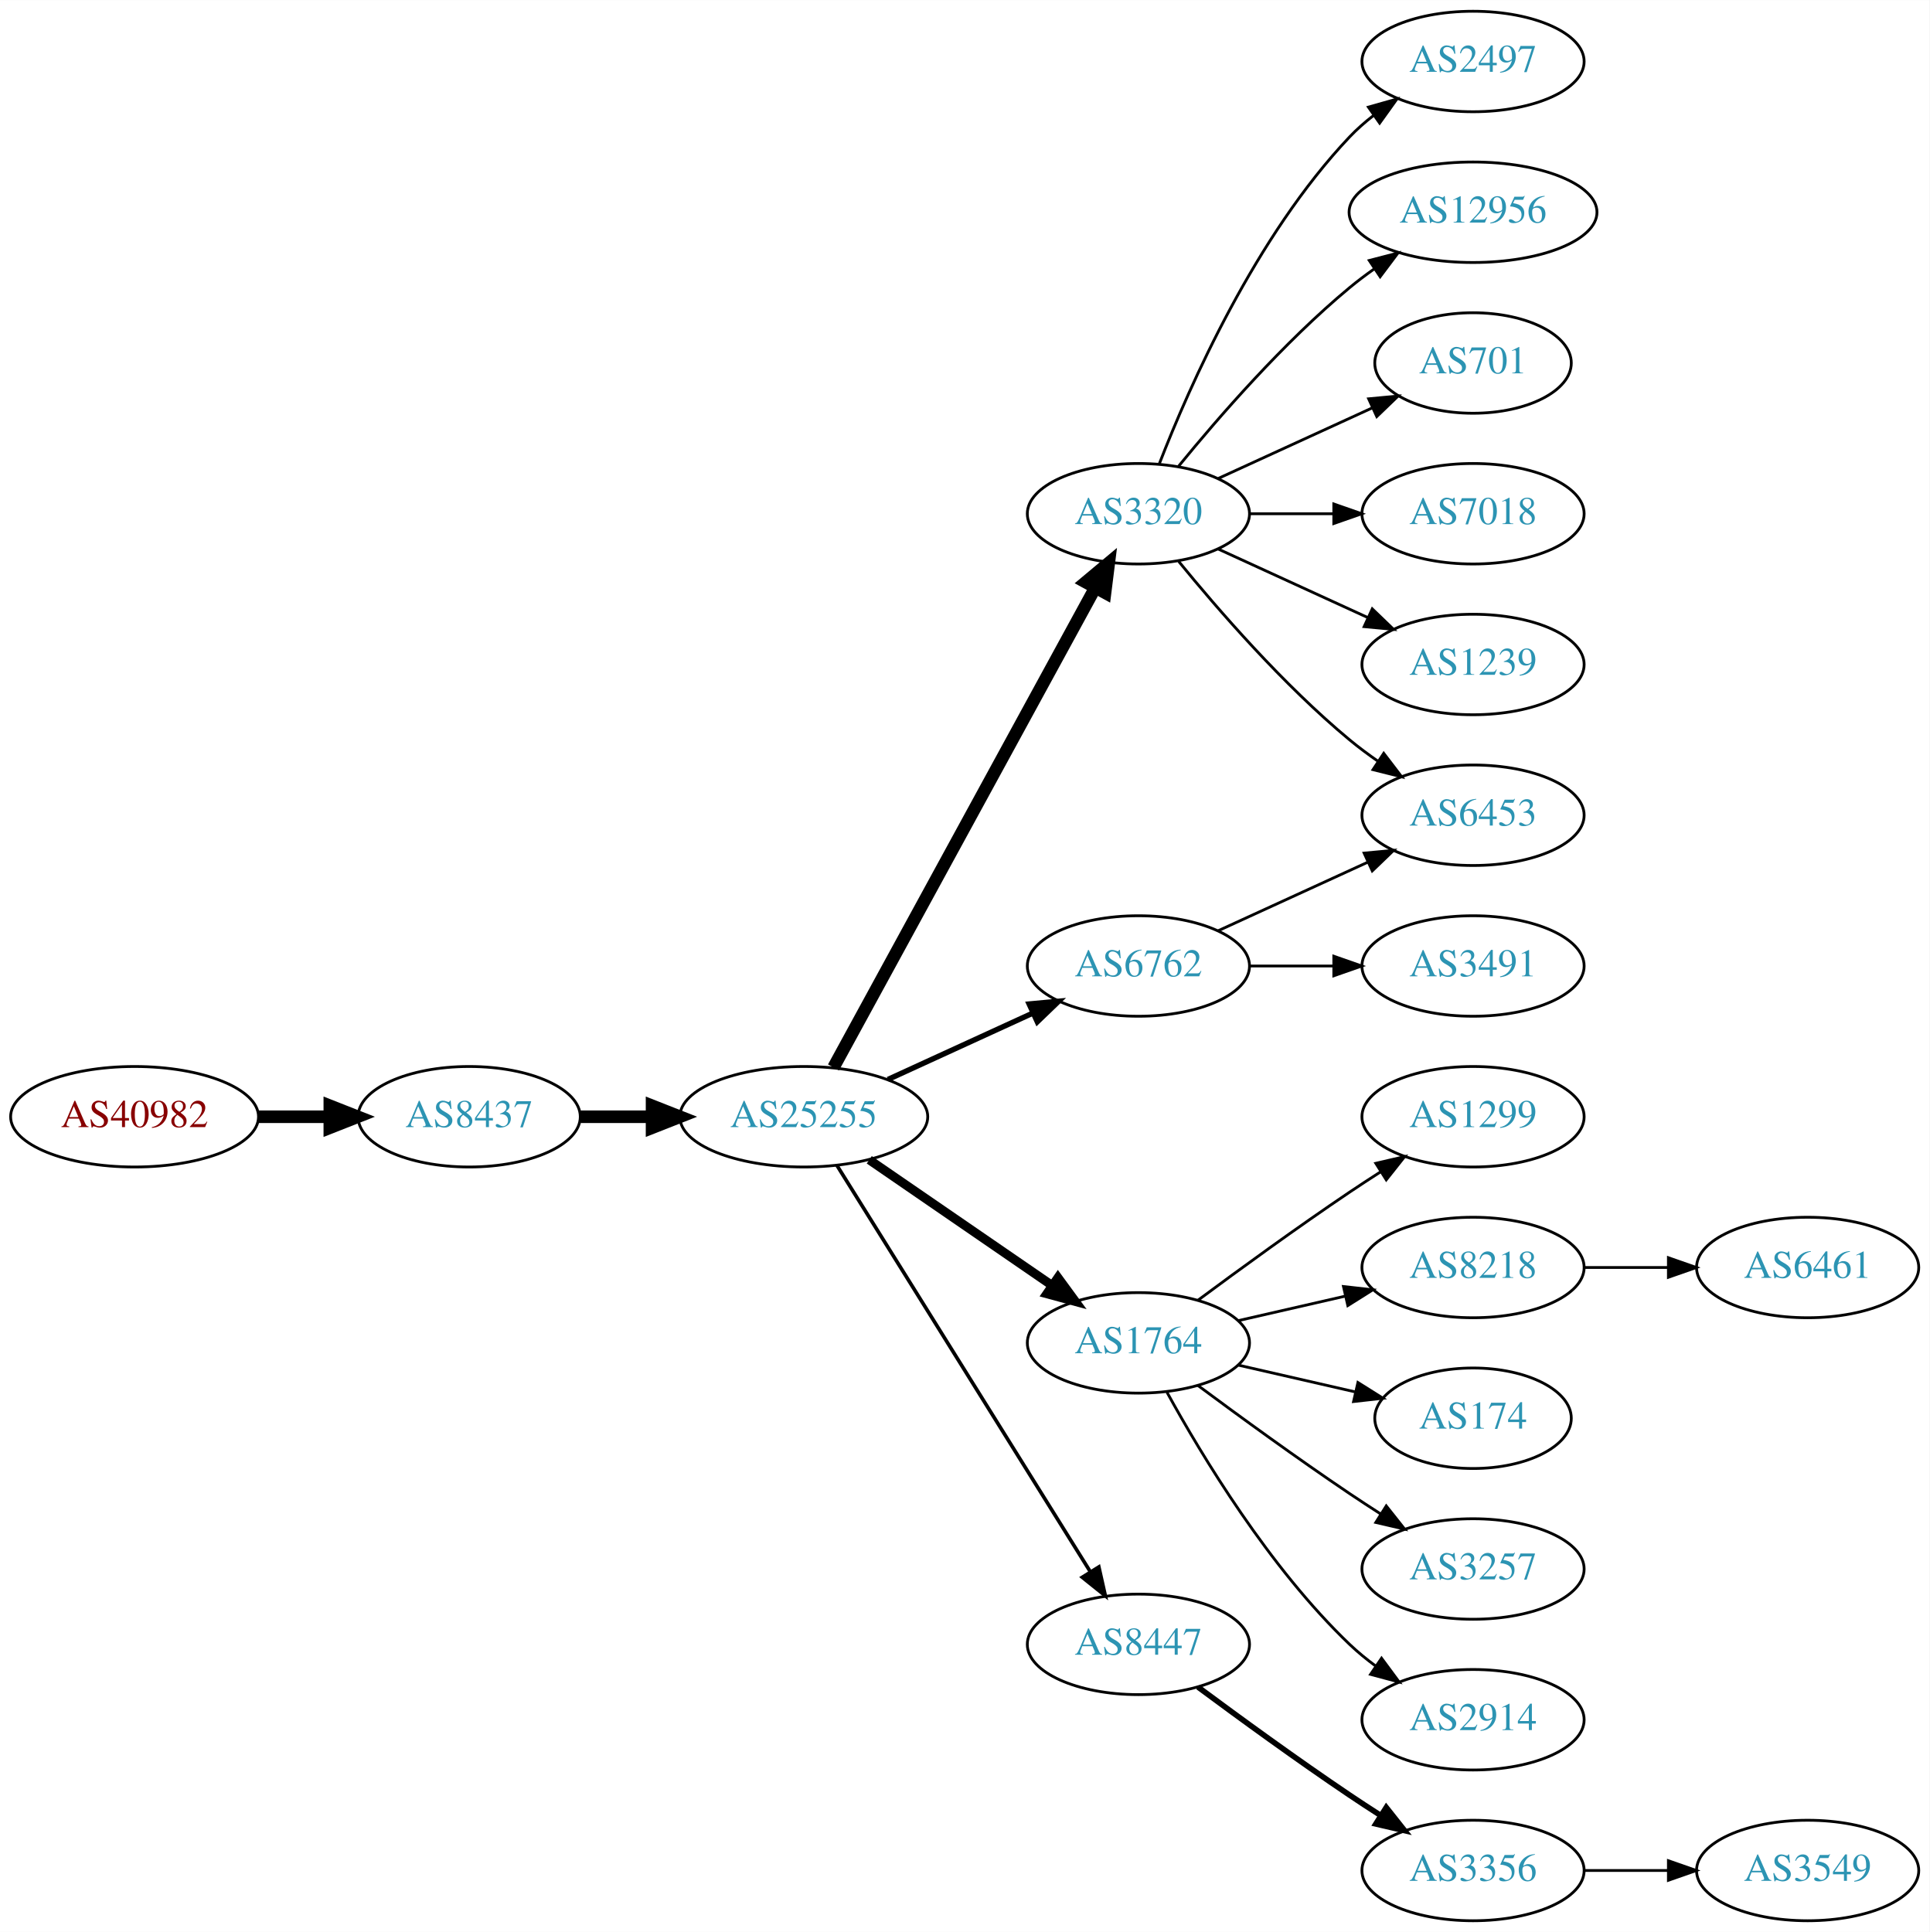
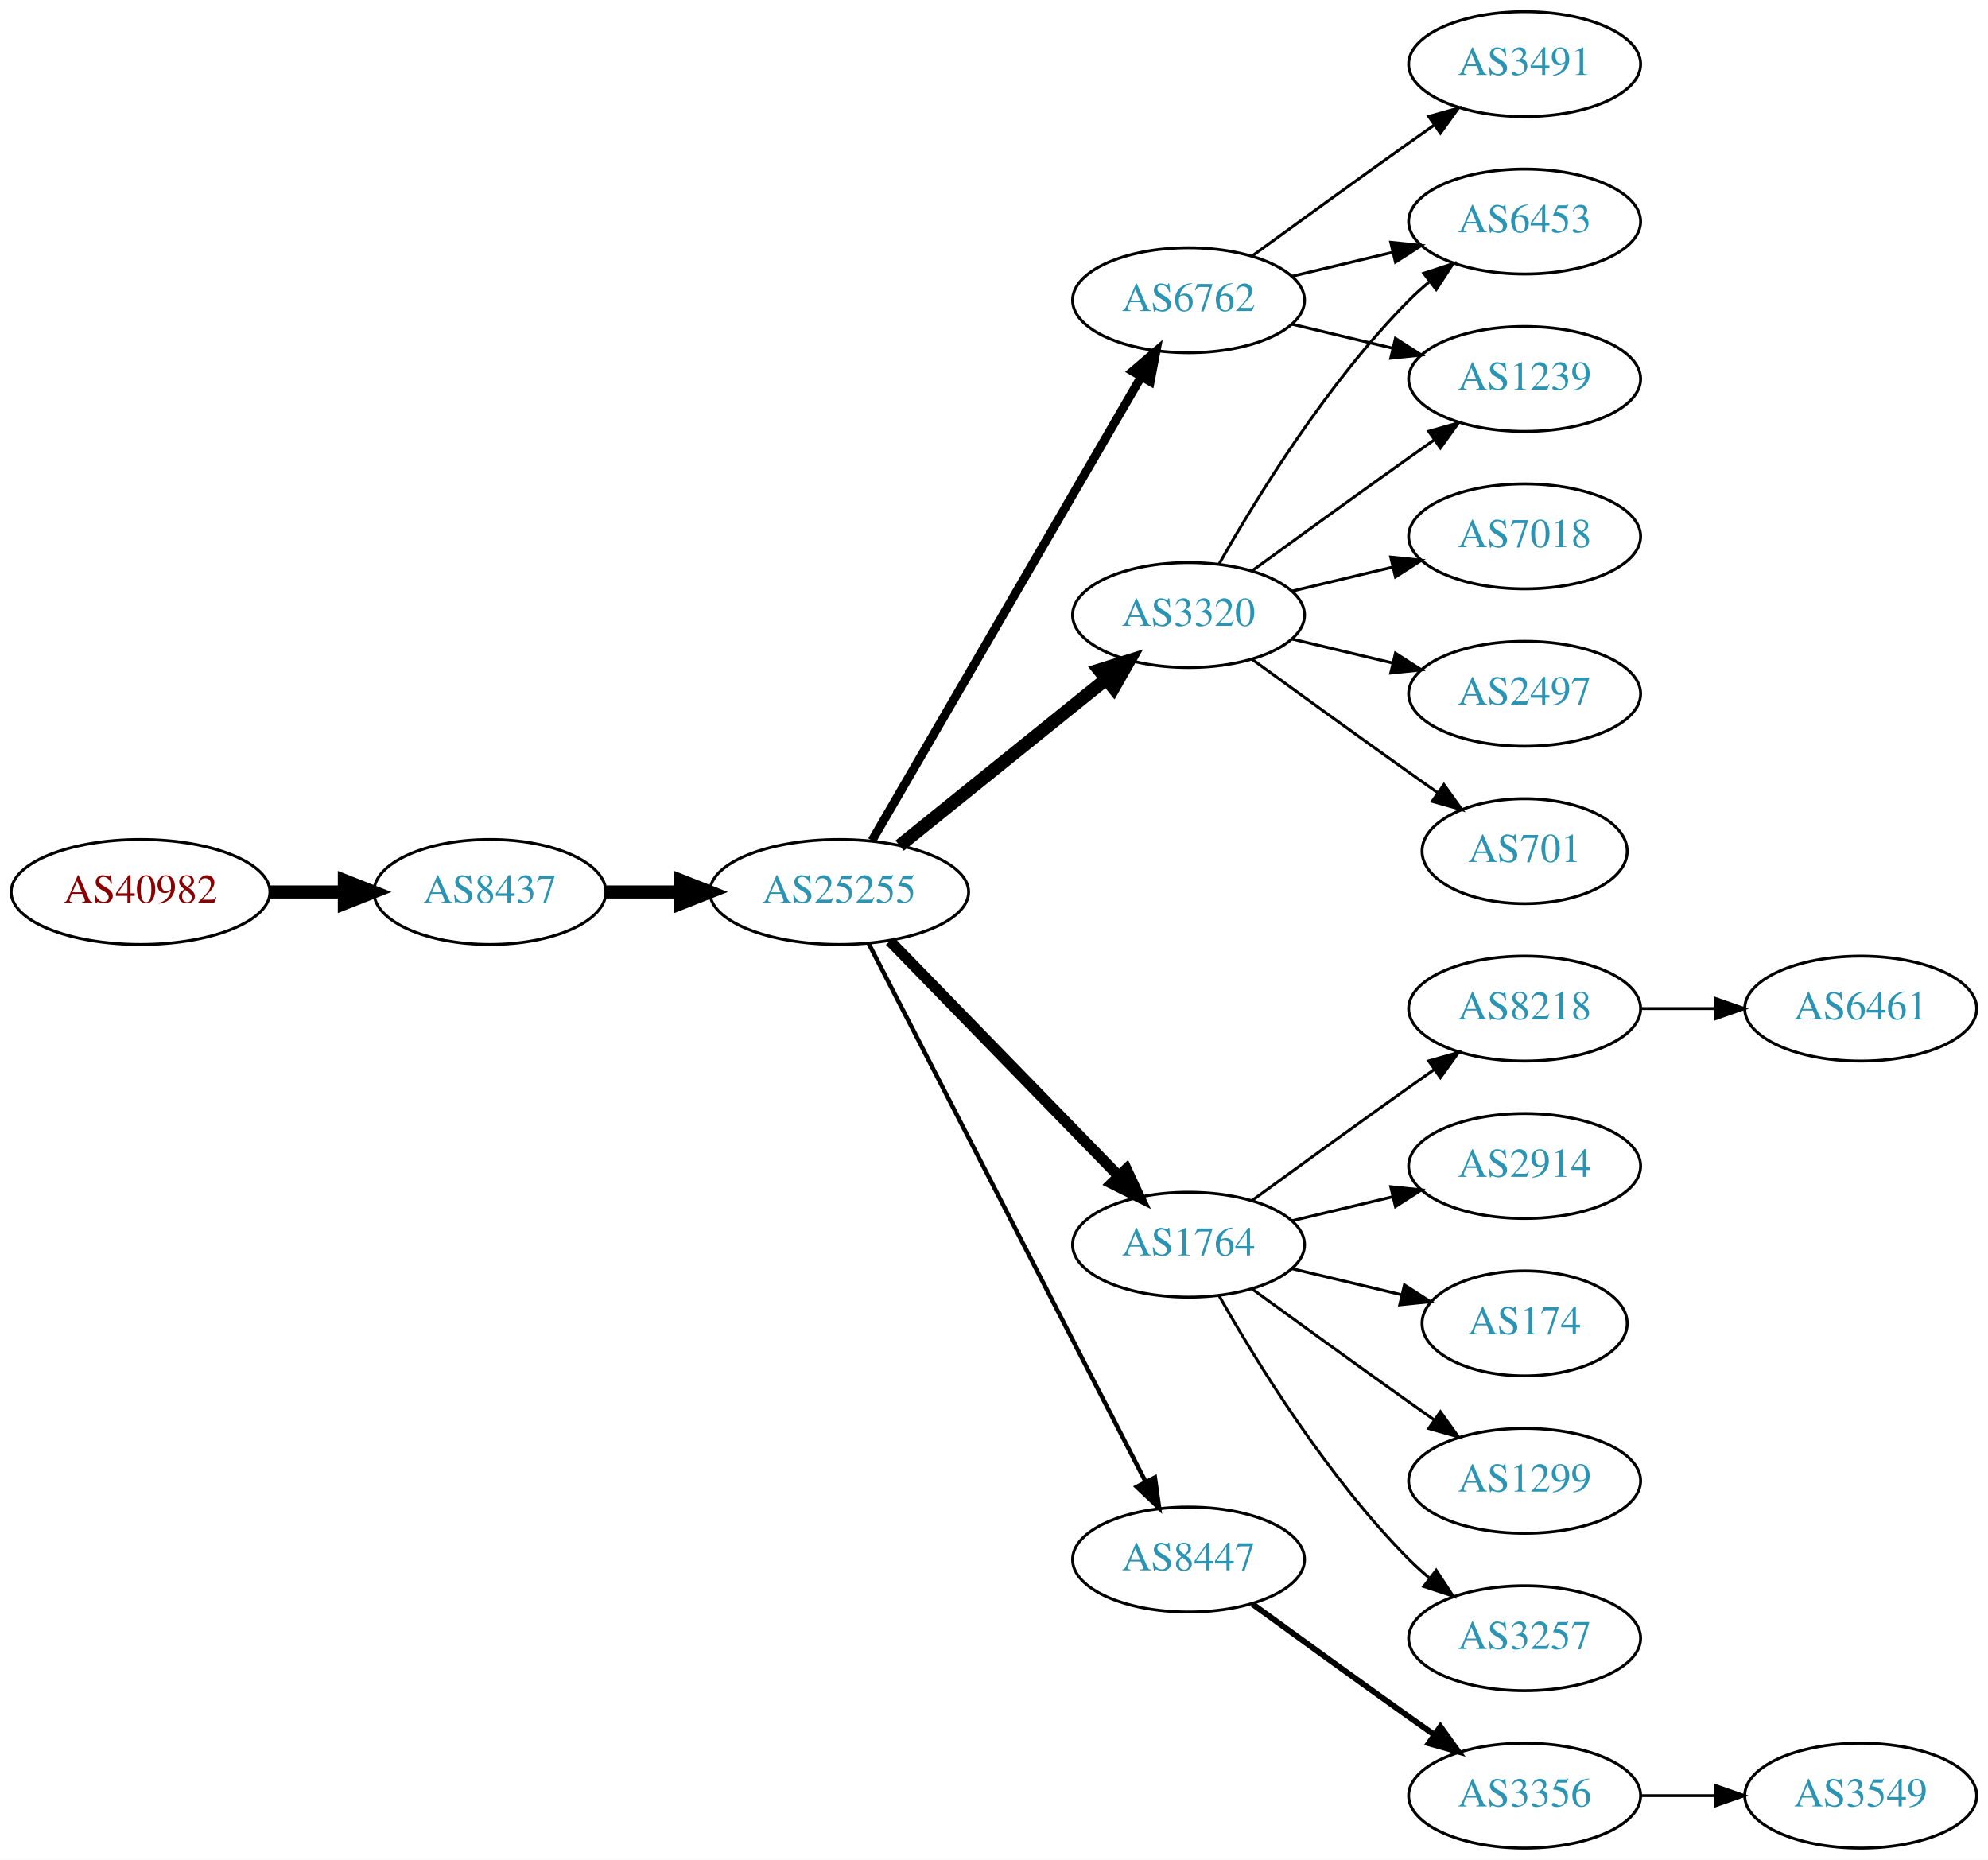
- <svg xmlns="http://www.w3.org/2000/svg" xmlns:xlink="http://www.w3.org/1999/xlink" width="691pt" height="692pt" viewBox="0.00 0.00 691.06 692.00">
-   <g id="graph0" class="graph" transform="scale(1 1) rotate(0) translate(4 688)">
-     <polygon fill="white" stroke="none" points="-4,4 -4,-688 687.055,-688 687.055,4 -4,4" />
+ <svg xmlns="http://www.w3.org/2000/svg" xmlns:xlink="http://www.w3.org/1999/xlink" width="682pt" height="638pt" viewBox="0.00 0.00 681.96 638.00">
+   <g id="graph0" class="graph" transform="scale(1 1) rotate(0) translate(4 634)">
+     <polygon fill="white" stroke="none" points="-4,4 -4,-634 677.956,-634 677.956,4 -4,4" />
    <g id="node1" class="node">
      <g id="a_node1">
        <a xlink:href="/asn/40982" xlink:title="AS40982 ~ Mediengruppe &quot;Oesterreich&quot; GmbH [AT]">
-           <ellipse fill="#ffffff" stroke="black" cx="44.196" cy="-288" rx="44.393" ry="18" />
-           <text text-anchor="middle" x="44.196" y="-284.3" font-family="Times,serif" font-size="14.00" fill="#880000">AS40982</text>
+           <ellipse fill="#ffffff" stroke="black" cx="44.196" cy="-328" rx="44.393" ry="18" />
+           <text text-anchor="middle" x="44.196" y="-324.3" font-family="Times,serif" font-size="14.00" fill="#880000">AS40982</text>
        </a>
      </g>
    </g>
    <g id="node2" class="node">
      <g id="a_node2">
        <a xlink:href="/asn/8437" xlink:title="AS8437 ~ Hutchison Drei Austria GmbH [AT]">
-           <ellipse fill="#ffffff" stroke="black" cx="164.039" cy="-288" rx="39.794" ry="18" />
-           <text text-anchor="middle" x="164.039" y="-284.3" font-family="Times,serif" font-size="14.00" fill="#2c94b3">AS8437</text>
+           <ellipse fill="#ffffff" stroke="black" cx="164.039" cy="-328" rx="39.794" ry="18" />
+           <text text-anchor="middle" x="164.039" y="-324.3" font-family="Times,serif" font-size="14.00" fill="#2c94b3">AS8437</text>
        </a>
      </g>
    </g>
    <g id="edge1" class="edge">
-       <path fill="none" stroke="black" stroke-width="4.5" d="M88.407,-288C96.72,-288 105.482,-288 113.965,-288" />
-       <polygon fill="black" stroke="black" stroke-width="4.5" points="114.123,-291.938 124.123,-288 114.123,-284.063 114.123,-291.938" />
+       <path fill="none" stroke="black" stroke-width="4.5" d="M88.407,-328C96.72,-328 105.482,-328 113.965,-328" />
+       <polygon fill="black" stroke="black" stroke-width="4.5" points="114.123,-331.938 124.123,-328 114.123,-324.063 114.123,-331.938" />
    </g>
    <g id="node3" class="node">
      <g id="a_node3">
        <a xlink:href="/asn/25255" xlink:title="AS25255 ~ ==&gt; TELE2 AUSTRIA &lt;== [AT]">
-           <ellipse fill="#ffffff" stroke="black" cx="283.881" cy="-288" rx="44.393" ry="18" />
-           <text text-anchor="middle" x="283.881" y="-284.3" font-family="Times,serif" font-size="14.00" fill="#2c94b3">AS25255</text>
+           <ellipse fill="#ffffff" stroke="black" cx="283.881" cy="-328" rx="44.393" ry="18" />
+           <text text-anchor="middle" x="283.881" y="-324.3" font-family="Times,serif" font-size="14.00" fill="#2c94b3">AS25255</text>
        </a>
      </g>
    </g>
    <g id="edge2" class="edge">
-       <path fill="none" stroke="black" stroke-width="4.5" d="M203.951,-288C212.054,-288 220.729,-288 229.255,-288" />
-       <polygon fill="black" stroke="black" stroke-width="4.5" points="229.533,-291.938 239.533,-288 229.533,-284.063 229.533,-291.938" />
+       <path fill="none" stroke="black" stroke-width="4.5" d="M203.951,-328C212.054,-328 220.729,-328 229.255,-328" />
+       <polygon fill="black" stroke="black" stroke-width="4.5" points="229.533,-331.938 239.533,-328 229.533,-324.063 229.533,-331.938" />
    </g>
    <g id="node4" class="node">
      <g id="a_node4">
        <a xlink:href="/asn/3320" xlink:title="AS3320 ~ DTAG [DE]">
-           <ellipse fill="#ffffff" stroke="black" cx="403.724" cy="-504" rx="39.794" ry="18" />
-           <text text-anchor="middle" x="403.724" y="-500.3" font-family="Times,serif" font-size="14.00" fill="#2c94b3">AS3320</text>
+           <ellipse fill="#ffffff" stroke="black" cx="403.724" cy="-423" rx="39.794" ry="18" />
+           <text text-anchor="middle" x="403.724" y="-419.3" font-family="Times,serif" font-size="14.00" fill="#2c94b3">AS3320</text>
        </a>
      </g>
    </g>
    <g id="edge3" class="edge">
-       <path fill="none" stroke="black" stroke-width="4.5" d="M294.525,-305.676C315.206,-343.584 363.919,-432.873 388.298,-477.559" />
-       <polygon fill="black" stroke="black" stroke-width="4.5" points="384.866,-479.49 393.112,-486.383 391.779,-475.718 384.866,-479.49" />
+       <path fill="none" stroke="black" stroke-width="4.5" d="M304.605,-343.901C324.01,-359.544 353.796,-383.557 375.461,-401.021" />
+       <polygon fill="black" stroke="black" stroke-width="4.5" points="373.071,-404.153 383.327,-407.363 378.013,-398.022 373.071,-404.153" />
    </g>
    <g id="node5" class="node">
      <g id="a_node5">
-         <a xlink:href="/asn/6762" xlink:title="AS6762 ~ TELECOM ITALIA SPARKLE S.p.A. [IT]">
-           <ellipse fill="#ffffff" stroke="black" cx="403.724" cy="-342" rx="39.794" ry="18" />
-           <text text-anchor="middle" x="403.724" y="-338.3" font-family="Times,serif" font-size="14.00" fill="#2c94b3">AS6762</text>
-         </a>
-       </g>
-     </g>
-     <g id="edge4" class="edge">
-       <path fill="none" stroke="black" stroke-width="1.929" d="M314.011,-301.348C329.622,-308.502 349.02,-317.391 365.692,-325.03" />
-       <polygon fill="black" stroke="black" stroke-width="1.929" points="364.595,-328.378 375.144,-329.362 367.511,-322.014 364.595,-328.378" />
-     </g>
-     <g id="node6" class="node">
-       <g id="a_node6">
        <a xlink:href="/asn/1764" xlink:title="AS1764 ~ NEXTLAYER-AS [AT]">
          <ellipse fill="#ffffff" stroke="black" cx="403.724" cy="-207" rx="39.794" ry="18" />
          <text text-anchor="middle" x="403.724" y="-203.3" font-family="Times,serif" font-size="14.00" fill="#2c94b3">AS1764</text>
        </a>
      </g>
    </g>
+     <g id="edge4" class="edge">
+       <path fill="none" stroke="black" stroke-width="3.75" d="M301.267,-311.175C321.696,-290.198 356.734,-254.222 379.814,-230.523" />
+       <polygon fill="black" stroke="black" stroke-width="3.75" points="382.384,-232.901 386.854,-223.295 377.37,-228.017 382.384,-232.901" />
+     </g>
+     <g id="node6" class="node">
+       <g id="a_node6">
+         <a xlink:href="/asn/6762" xlink:title="AS6762 ~ TELECOM ITALIA SPARKLE S.p.A. [IT]">
+           <ellipse fill="#ffffff" stroke="black" cx="403.724" cy="-531" rx="39.794" ry="18" />
+           <text text-anchor="middle" x="403.724" y="-527.3" font-family="Times,serif" font-size="14.00" fill="#2c94b3">AS6762</text>
+         </a>
+       </g>
+     </g>
    <g id="edge5" class="edge">
-       <path fill="none" stroke="black" stroke-width="3.214" d="M307.324,-272.574C325.905,-259.802 352.466,-241.545 372.846,-227.537" />
-       <polygon fill="black" stroke="black" stroke-width="3.214" points="374.902,-230.371 381.16,-221.822 370.936,-224.602 374.902,-230.371" />
+       <path fill="none" stroke="black" stroke-width="3" d="M295.133,-345.66C315.905,-381.442 363.053,-462.661 387.455,-504.697" />
+       <polygon fill="black" stroke="black" stroke-width="3" points="384.532,-506.634 392.58,-513.526 390.586,-503.12 384.532,-506.634" />
    </g>
    <g id="node7" class="node">
      <g id="a_node7">
        <a xlink:href="/asn/8447" xlink:title="AS8447 ~ A1 Telekom Austria AG [AT]">
          <ellipse fill="#ffffff" stroke="black" cx="403.724" cy="-99" rx="39.794" ry="18" />
          <text text-anchor="middle" x="403.724" y="-95.3" font-family="Times,serif" font-size="14.00" fill="#2c94b3">AS8447</text>
        </a>
      </g>
    </g>
    <g id="edge6" class="edge">
-       <path fill="none" stroke="black" stroke-width="1.286" d="M295.756,-270.558C316.54,-237.225 362,-164.314 386.429,-125.134" />
-       <polygon fill="black" stroke="black" stroke-width="1.286" points="389.554,-126.737 391.875,-116.4 383.614,-123.034 389.554,-126.737" />
+       <path fill="none" stroke="black" stroke-width="1.5" d="M293.932,-310.411C314.454,-270.532 364.622,-173.043 388.991,-125.687" />
+       <polygon fill="black" stroke="black" stroke-width="1.5" points="392.178,-127.142 393.642,-116.649 385.954,-123.939 392.178,-127.142" />
+     </g>
+     <g id="node8" class="node">
+       <g id="a_node8">
+         <a xlink:href="/asn/6453" xlink:title="AS6453 ~ TATA COMMUNICATIONS (AMERICA) INC [US]">
+           <ellipse fill="#ffffff" stroke="black" cx="519.017" cy="-558" rx="39.794" ry="18" />
+           <text text-anchor="middle" x="519.017" y="-554.3" font-family="Times,serif" font-size="14.00" fill="#2c94b3">AS6453</text>
+         </a>
+       </g>
+     </g>
+     <g id="edge7" class="edge">
+       <path fill="none" stroke="black" d="M414.184,-440.49C426.965,-463.096 451.398,-502.886 479.37,-531 481.481,-533.121 483.777,-535.188 486.163,-537.171" />
+       <polygon fill="black" stroke="black" points="484.415,-540.242 494.478,-543.556 488.678,-534.69 484.415,-540.242" />
    </g>
    <g id="node9" class="node">
      <g id="a_node9">
-         <a xlink:href="/asn/6453" xlink:title="AS6453 ~ TATA COMMUNICATIONS (AMERICA) INC [US]">
-           <ellipse fill="#ffffff" stroke="black" cx="523.566" cy="-396" rx="39.794" ry="18" />
-           <text text-anchor="middle" x="523.566" y="-392.3" font-family="Times,serif" font-size="14.00" fill="#2c94b3">AS6453</text>
-         </a>
-       </g>
-     </g>
-     <g id="edge14" class="edge">
-       <path fill="none" stroke="black" d="M418.143,-486.935C432.257,-469.625 455.672,-442.655 479.37,-423 482.587,-420.332 486.087,-417.73 489.658,-415.259" />
-       <polygon fill="black" stroke="black" points="491.581,-418.183 498.014,-409.764 487.735,-412.334 491.581,-418.183" />
+         <a xlink:href="/asn/7018" xlink:title="AS7018 ~ AT&amp;T Services, Inc. [US]">
+           <ellipse fill="#ffffff" stroke="black" cx="519.017" cy="-450" rx="39.794" ry="18" />
+           <text text-anchor="middle" x="519.017" y="-446.3" font-family="Times,serif" font-size="14.00" fill="#2c94b3">AS7018</text>
+         </a>
+       </g>
+     </g>
+     <g id="edge8" class="edge">
+       <path fill="none" stroke="black" d="M439.331,-431.248C450.202,-433.838 462.357,-436.735 473.799,-439.462" />
+       <polygon fill="black" stroke="black" points="473.082,-442.889 483.621,-441.803 474.705,-436.08 473.082,-442.889" />
    </g>
    <g id="node10" class="node">
      <g id="a_node10">
-         <a xlink:href="/asn/2497" xlink:title="AS2497 ~ Internet Initiative Japan Inc. [JP]">
-           <ellipse fill="#ffffff" stroke="black" cx="523.566" cy="-666" rx="39.794" ry="18" />
-           <text text-anchor="middle" x="523.566" y="-662.3" font-family="Times,serif" font-size="14.00" fill="#2c94b3">AS2497</text>
+         <a xlink:href="/asn/1239" xlink:title="AS1239 ~ Sprint [US]">
+           <ellipse fill="#ffffff" stroke="black" cx="519.017" cy="-504" rx="39.794" ry="18" />
+           <text text-anchor="middle" x="519.017" y="-500.3" font-family="Times,serif" font-size="14.00" fill="#2c94b3">AS1239</text>
        </a>
      </g>
    </g>
    <g id="edge9" class="edge">
-       <path fill="none" stroke="black" d="M411.247,-521.994C421.997,-549.728 445.655,-603.429 479.37,-639 481.956,-641.728 484.874,-644.294 487.942,-646.677" />
-       <polygon fill="black" stroke="black" points="486.096,-649.658 496.29,-652.543 490.12,-643.93 486.096,-649.658" />
+       <path fill="none" stroke="black" d="M425.572,-438.222C440.506,-449.091 461.12,-464.025 479.37,-477 482.191,-479.005 485.134,-481.085 488.082,-483.159" />
+       <polygon fill="black" stroke="black" points="486.109,-486.05 496.306,-488.926 490.128,-480.319 486.109,-486.05" />
    </g>
    <g id="node11" class="node">
      <g id="a_node11">
-         <a xlink:href="/asn/12956" xlink:title="AS12956 ~ TELXIUS [ES]">
-           <ellipse fill="#ffffff" stroke="black" cx="523.566" cy="-612" rx="44.393" ry="18" />
-           <text text-anchor="middle" x="523.566" y="-608.3" font-family="Times,serif" font-size="14.00" fill="#2c94b3">AS12956</text>
+         <a xlink:href="/asn/2497" xlink:title="AS2497 ~ Internet Initiative Japan Inc. [JP]">
+           <ellipse fill="#ffffff" stroke="black" cx="519.017" cy="-396" rx="39.794" ry="18" />
+           <text text-anchor="middle" x="519.017" y="-392.3" font-family="Times,serif" font-size="14.00" fill="#2c94b3">AS2497</text>
        </a>
      </g>
    </g>
    <g id="edge10" class="edge">
-       <path fill="none" stroke="black" d="M418.143,-521.065C432.257,-538.375 455.672,-565.345 479.37,-585 482.108,-587.271 485.052,-589.494 488.069,-591.63" />
-       <polygon fill="black" stroke="black" points="486.401,-594.725 496.658,-597.379 490.295,-588.908 486.401,-594.725" />
+       <path fill="none" stroke="black" d="M439.331,-414.752C450.202,-412.162 462.357,-409.265 473.799,-406.538" />
+       <polygon fill="black" stroke="black" points="474.705,-409.92 483.621,-404.197 473.082,-403.111 474.705,-409.92" />
    </g>
    <g id="node12" class="node">
      <g id="a_node12">
        <a xlink:href="/asn/701" xlink:title="AS701 ~ UUNET [US]">
-           <ellipse fill="#ffffff" stroke="black" cx="523.566" cy="-558" rx="35.194" ry="18" />
-           <text text-anchor="middle" x="523.566" y="-554.3" font-family="Times,serif" font-size="14.00" fill="#2c94b3">AS701</text>
+           <ellipse fill="#ffffff" stroke="black" cx="519.017" cy="-342" rx="35.194" ry="18" />
+           <text text-anchor="middle" x="519.017" y="-338.3" font-family="Times,serif" font-size="14.00" fill="#2c94b3">AS701</text>
        </a>
      </g>
    </g>
    <g id="edge11" class="edge">
-       <path fill="none" stroke="black" d="M432.353,-516.661C448.769,-524.183 469.75,-533.798 487.347,-541.861" />
-       <polygon fill="black" stroke="black" points="486.176,-545.174 496.725,-546.158 489.092,-538.811 486.176,-545.174" />
+       <path fill="none" stroke="black" d="M425.572,-407.778C440.506,-396.909 461.12,-381.975 479.37,-369 482.581,-366.718 485.95,-364.339 489.304,-361.982" />
+       <polygon fill="black" stroke="black" points="491.332,-364.834 497.515,-356.23 487.316,-359.101 491.332,-364.834" />
    </g>
    <g id="node13" class="node">
      <g id="a_node13">
-         <a xlink:href="/asn/7018" xlink:title="AS7018 ~ AT&amp;T Services, Inc. [US]">
-           <ellipse fill="#ffffff" stroke="black" cx="523.566" cy="-504" rx="39.794" ry="18" />
-           <text text-anchor="middle" x="523.566" y="-500.3" font-family="Times,serif" font-size="14.00" fill="#2c94b3">AS7018</text>
+         <a xlink:href="/asn/2914" xlink:title="AS2914 ~ NTT America, Inc. [US]">
+           <ellipse fill="#ffffff" stroke="black" cx="519.017" cy="-234" rx="39.794" ry="18" />
+           <text text-anchor="middle" x="519.017" y="-230.3" font-family="Times,serif" font-size="14.00" fill="#2c94b3">AS2914</text>
        </a>
      </g>
    </g>
    <g id="edge12" class="edge">
-       <path fill="none" stroke="black" d="M443.636,-504C453.19,-504 463.539,-504 473.502,-504" />
-       <polygon fill="black" stroke="black" points="473.695,-507.5 483.695,-504 473.694,-500.5 473.695,-507.5" />
+       <path fill="none" stroke="black" d="M439.331,-215.248C450.202,-217.838 462.357,-220.735 473.799,-223.462" />
+       <polygon fill="black" stroke="black" points="473.082,-226.889 483.621,-225.803 474.705,-220.08 473.082,-226.889" />
    </g>
    <g id="node14" class="node">
      <g id="a_node14">
-         <a xlink:href="/asn/1239" xlink:title="AS1239 ~ Sprint [US]">
-           <ellipse fill="#ffffff" stroke="black" cx="523.566" cy="-450" rx="39.794" ry="18" />
-           <text text-anchor="middle" x="523.566" y="-446.3" font-family="Times,serif" font-size="14.00" fill="#2c94b3">AS1239</text>
+         <a xlink:href="/asn/174" xlink:title="AS174 ~ Cogent Communications [US]">
+           <ellipse fill="#ffffff" stroke="black" cx="519.017" cy="-180" rx="35.194" ry="18" />
+           <text text-anchor="middle" x="519.017" y="-176.3" font-family="Times,serif" font-size="14.00" fill="#2c94b3">AS174</text>
        </a>
      </g>
    </g>
    <g id="edge13" class="edge">
-       <path fill="none" stroke="black" d="M432.353,-491.339C448.31,-484.027 468.58,-474.739 485.863,-466.819" />
-       <polygon fill="black" stroke="black" points="487.478,-469.929 495.111,-462.581 484.562,-463.565 487.478,-469.929" />
-     </g>
-     <g id="node8" class="node">
-       <g id="a_node8">
-         <a xlink:href="/asn/3491" xlink:title="AS3491 ~ PCCW Global, Inc. [US]">
-           <ellipse fill="#ffffff" stroke="black" cx="523.566" cy="-342" rx="39.794" ry="18" />
-           <text text-anchor="middle" x="523.566" y="-338.3" font-family="Times,serif" font-size="14.00" fill="#2c94b3">AS3491</text>
-         </a>
-       </g>
-     </g>
-     <g id="edge7" class="edge">
-       <path fill="none" stroke="black" d="M443.636,-342C453.19,-342 463.539,-342 473.502,-342" />
-       <polygon fill="black" stroke="black" points="473.695,-345.5 483.695,-342 473.694,-338.5 473.695,-345.5" />
-     </g>
-     <g id="edge8" class="edge">
-       <path fill="none" stroke="black" d="M432.353,-354.661C448.31,-361.973 468.58,-371.261 485.863,-379.181" />
-       <polygon fill="black" stroke="black" points="484.562,-382.435 495.111,-383.419 487.478,-376.071 484.562,-382.435" />
+       <path fill="none" stroke="black" d="M439.331,-198.752C451.125,-195.942 464.43,-192.771 476.698,-189.847" />
+       <polygon fill="black" stroke="black" points="477.787,-193.186 486.703,-187.463 476.164,-186.376 477.787,-193.186" />
    </g>
    <g id="node15" class="node">
      <g id="a_node15">
        <a xlink:href="/asn/1299" xlink:title="AS1299 ~ Telia Carrier [EU]">
-           <ellipse fill="#ffffff" stroke="black" cx="523.566" cy="-288" rx="39.794" ry="18" />
-           <text text-anchor="middle" x="523.566" y="-284.3" font-family="Times,serif" font-size="14.00" fill="#2c94b3">AS1299</text>
-         </a>
-       </g>
-     </g>
-     <g id="edge15" class="edge">
-       <path fill="none" stroke="black" d="M425.054,-222.277C439.916,-233.304 460.661,-248.407 479.37,-261 482.919,-263.389 486.67,-265.839 490.418,-268.242" />
-       <polygon fill="black" stroke="black" points="488.744,-271.325 499.067,-273.712 492.486,-265.409 488.744,-271.325" />
+           <ellipse fill="#ffffff" stroke="black" cx="519.017" cy="-126" rx="39.794" ry="18" />
+           <text text-anchor="middle" x="519.017" y="-122.3" font-family="Times,serif" font-size="14.00" fill="#2c94b3">AS1299</text>
+         </a>
+       </g>
+     </g>
+     <g id="edge14" class="edge">
+       <path fill="none" stroke="black" d="M425.572,-191.778C440.506,-180.909 461.12,-165.975 479.37,-153 482.191,-150.995 485.134,-148.915 488.082,-146.841" />
+       <polygon fill="black" stroke="black" points="490.128,-149.681 496.306,-141.074 486.109,-143.95 490.128,-149.681" />
    </g>
    <g id="node16" class="node">
      <g id="a_node16">
-         <a xlink:href="/asn/8218" xlink:title="AS8218 ~ legacy Neotelecoms [FR]">
-           <ellipse fill="#ffffff" stroke="black" cx="523.566" cy="-234" rx="39.794" ry="18" />
-           <text text-anchor="middle" x="523.566" y="-230.3" font-family="Times,serif" font-size="14.00" fill="#2c94b3">AS8218</text>
-         </a>
-       </g>
-     </g>
-     <g id="edge16" class="edge">
-       <path fill="none" stroke="black" d="M439.443,-214.955C451.443,-217.704 465.064,-220.825 477.756,-223.733" />
-       <polygon fill="black" stroke="black" points="477.159,-227.187 487.688,-226.009 478.722,-220.364 477.159,-227.187" />
+         <a xlink:href="/asn/3257" xlink:title="AS3257 ~ GTT [DE]">
+           <ellipse fill="#ffffff" stroke="black" cx="519.017" cy="-72" rx="39.794" ry="18" />
+           <text text-anchor="middle" x="519.017" y="-68.3" font-family="Times,serif" font-size="14.00" fill="#2c94b3">AS3257</text>
+         </a>
+       </g>
+     </g>
+     <g id="edge15" class="edge">
+       <path fill="none" stroke="black" d="M414.184,-189.51C426.965,-166.904 451.398,-127.114 479.37,-99 481.481,-96.879 483.777,-94.812 486.163,-92.829" />
+       <polygon fill="black" stroke="black" points="488.678,-95.31 494.478,-86.444 484.415,-89.758 488.678,-95.31" />
    </g>
    <g id="node17" class="node">
      <g id="a_node17">
-         <a xlink:href="/asn/174" xlink:title="AS174 ~ Cogent Communications [US]">
-           <ellipse fill="#ffffff" stroke="black" cx="523.566" cy="-180" rx="35.194" ry="18" />
-           <text text-anchor="middle" x="523.566" y="-176.3" font-family="Times,serif" font-size="14.00" fill="#2c94b3">AS174</text>
-         </a>
-       </g>
+         <a xlink:href="/asn/8218" xlink:title="AS8218 ~ legacy Neotelecoms [FR]">
+           <ellipse fill="#ffffff" stroke="black" cx="519.017" cy="-288" rx="39.794" ry="18" />
+           <text text-anchor="middle" x="519.017" y="-284.3" font-family="Times,serif" font-size="14.00" fill="#2c94b3">AS8218</text>
+         </a>
+       </g>
+     </g>
+     <g id="edge16" class="edge">
+       <path fill="none" stroke="black" d="M425.572,-222.222C440.506,-233.091 461.12,-248.025 479.37,-261 482.191,-263.005 485.134,-265.085 488.082,-267.159" />
+       <polygon fill="black" stroke="black" points="486.109,-270.05 496.306,-272.926 490.128,-264.319 486.109,-270.05" />
+     </g>
+     <g id="edge18" class="edge">
+       <path fill="none" stroke="black" d="M439.331,-539.248C450.202,-541.838 462.357,-544.735 473.799,-547.462" />
+       <polygon fill="black" stroke="black" points="473.082,-550.889 483.621,-549.803 474.705,-544.08 473.082,-550.889" />
    </g>
    <g id="edge17" class="edge">
-       <path fill="none" stroke="black" d="M439.443,-199.045C452.536,-196.045 467.558,-192.604 481.199,-189.478" />
-       <polygon fill="black" stroke="black" points="482.34,-192.807 491.306,-187.162 480.777,-185.984 482.34,-192.807" />
+       <path fill="none" stroke="black" d="M439.331,-522.752C450.202,-520.162 462.357,-517.265 473.799,-514.538" />
+       <polygon fill="black" stroke="black" points="474.705,-517.92 483.621,-512.197 473.082,-511.111 474.705,-517.92" />
    </g>
    <g id="node18" class="node">
      <g id="a_node18">
-         <a xlink:href="/asn/3257" xlink:title="AS3257 ~ GTT [DE]">
-           <ellipse fill="#ffffff" stroke="black" cx="523.566" cy="-126" rx="39.794" ry="18" />
-           <text text-anchor="middle" x="523.566" y="-122.3" font-family="Times,serif" font-size="14.00" fill="#2c94b3">AS3257</text>
-         </a>
-       </g>
-     </g>
-     <g id="edge18" class="edge">
-       <path fill="none" stroke="black" d="M425.054,-191.723C439.916,-180.696 460.661,-165.593 479.37,-153 482.919,-150.611 486.67,-148.161 490.418,-145.758" />
-       <polygon fill="black" stroke="black" points="492.486,-148.591 499.067,-140.288 488.744,-142.675 492.486,-148.591" />
+         <a xlink:href="/asn/3491" xlink:title="AS3491 ~ PCCW Global, Inc. [US]">
+           <ellipse fill="#ffffff" stroke="black" cx="519.017" cy="-612" rx="39.794" ry="18" />
+           <text text-anchor="middle" x="519.017" y="-608.3" font-family="Times,serif" font-size="14.00" fill="#2c94b3">AS3491</text>
+         </a>
+       </g>
+     </g>
+     <g id="edge19" class="edge">
+       <path fill="none" stroke="black" d="M425.572,-546.222C440.506,-557.091 461.12,-572.025 479.37,-585 482.191,-587.005 485.134,-589.085 488.082,-591.159" />
+       <polygon fill="black" stroke="black" points="486.109,-594.05 496.306,-596.926 490.128,-588.319 486.109,-594.05" />
    </g>
    <g id="node19" class="node">
      <g id="a_node19">
-         <a xlink:href="/asn/2914" xlink:title="AS2914 ~ NTT America, Inc. [US]">
-           <ellipse fill="#ffffff" stroke="black" cx="523.566" cy="-72" rx="39.794" ry="18" />
-           <text text-anchor="middle" x="523.566" y="-68.3" font-family="Times,serif" font-size="14.00" fill="#2c94b3">AS2914</text>
-         </a>
-       </g>
-     </g>
-     <g id="edge19" class="edge">
-       <path fill="none" stroke="black" d="M413.965,-189.287C426.51,-166.439 450.687,-126.389 479.37,-99 482.238,-96.261 485.427,-93.653 488.736,-91.215" />
-       <polygon fill="black" stroke="black" points="490.8,-94.044 497.096,-85.523 486.86,-88.258 490.8,-94.044" />
+         <a xlink:href="/asn/3356" xlink:title="AS3356 ~ Level 3 Parent, LLC [US]">
+           <ellipse fill="#ffffff" stroke="black" cx="519.017" cy="-18" rx="39.794" ry="18" />
+           <text text-anchor="middle" x="519.017" y="-14.3" font-family="Times,serif" font-size="14.00" fill="#2c94b3">AS3356</text>
+         </a>
+       </g>
+     </g>
+     <g id="edge20" class="edge">
+       <path fill="none" stroke="black" stroke-width="2" d="M425.572,-83.778C440.506,-72.909 461.12,-57.975 479.37,-45 482.191,-42.995 485.134,-40.915 488.082,-38.841" />
+       <polygon fill="black" stroke="black" stroke-width="2" points="490.128,-41.681 496.306,-33.074 486.109,-35.95 490.128,-41.681" />
    </g>
    <g id="node21" class="node">
      <g id="a_node21">
-         <a xlink:href="/asn/3356" xlink:title="AS3356 ~ Level 3 Parent, LLC [US]">
-           <ellipse fill="#ffffff" stroke="black" cx="523.566" cy="-18" rx="39.794" ry="18" />
-           <text text-anchor="middle" x="523.566" y="-14.3" font-family="Times,serif" font-size="14.00" fill="#2c94b3">AS3356</text>
-         </a>
-       </g>
-     </g>
-     <g id="edge21" class="edge">
-       <path fill="none" stroke="black" stroke-width="2" d="M425.054,-83.723C439.916,-72.696 460.661,-57.593 479.37,-45 482.919,-42.611 486.67,-40.161 490.418,-37.758" />
-       <polygon fill="black" stroke="black" stroke-width="2" points="492.486,-40.591 499.067,-32.288 488.744,-34.675 492.486,-40.591" />
+         <a xlink:href="/asn/6461" xlink:title="AS6461 ~ Zayo Bandwidth [US]">
+           <ellipse fill="#ffffff" stroke="black" cx="634.31" cy="-288" rx="39.794" ry="18" />
+           <text text-anchor="middle" x="634.31" y="-284.3" font-family="Times,serif" font-size="14.00" fill="#2c94b3">AS6461</text>
+         </a>
+       </g>
+     </g>
+     <g id="edge22" class="edge">
+       <path fill="none" stroke="black" d="M558.689,-288C566.892,-288 575.656,-288 584.188,-288" />
+       <polygon fill="black" stroke="black" points="584.427,-291.5 594.427,-288 584.427,-284.5 584.427,-291.5" />
    </g>
    <g id="node20" class="node">
      <g id="a_node20">
-         <a xlink:href="/asn/6461" xlink:title="AS6461 ~ Zayo Bandwidth [US]">
-           <ellipse fill="#ffffff" stroke="black" cx="643.409" cy="-234" rx="39.794" ry="18" />
-           <text text-anchor="middle" x="643.409" y="-230.3" font-family="Times,serif" font-size="14.00" fill="#2c94b3">AS6461</text>
-         </a>
-       </g>
-     </g>
-     <g id="edge20" class="edge">
-       <path fill="none" stroke="black" d="M563.479,-234C573.032,-234 583.382,-234 593.345,-234" />
-       <polygon fill="black" stroke="black" points="593.537,-237.5 603.537,-234 593.537,-230.5 593.537,-237.5" />
-     </g>
-     <g id="node22" class="node">
-       <g id="a_node22">
        <a xlink:href="/asn/3549" xlink:title="AS3549 ~ Level 3 Parent, LLC [US]">
-           <ellipse fill="#ffffff" stroke="black" cx="643.409" cy="-18" rx="39.794" ry="18" />
-           <text text-anchor="middle" x="643.409" y="-14.3" font-family="Times,serif" font-size="14.00" fill="#2c94b3">AS3549</text>
-         </a>
-       </g>
-     </g>
-     <g id="edge22" class="edge">
-       <path fill="none" stroke="black" d="M563.479,-18C573.032,-18 583.382,-18 593.345,-18" />
-       <polygon fill="black" stroke="black" points="593.537,-21.5 603.537,-18 593.537,-14.5 593.537,-21.5" />
+           <ellipse fill="#ffffff" stroke="black" cx="634.31" cy="-18" rx="39.794" ry="18" />
+           <text text-anchor="middle" x="634.31" y="-14.3" font-family="Times,serif" font-size="14.00" fill="#2c94b3">AS3549</text>
+         </a>
+       </g>
+     </g>
+     <g id="edge21" class="edge">
+       <path fill="none" stroke="black" d="M558.689,-18C566.892,-18 575.656,-18 584.188,-18" />
+       <polygon fill="black" stroke="black" points="584.427,-21.5 594.427,-18 584.427,-14.5 584.427,-21.5" />
    </g>
  </g>
</svg>
